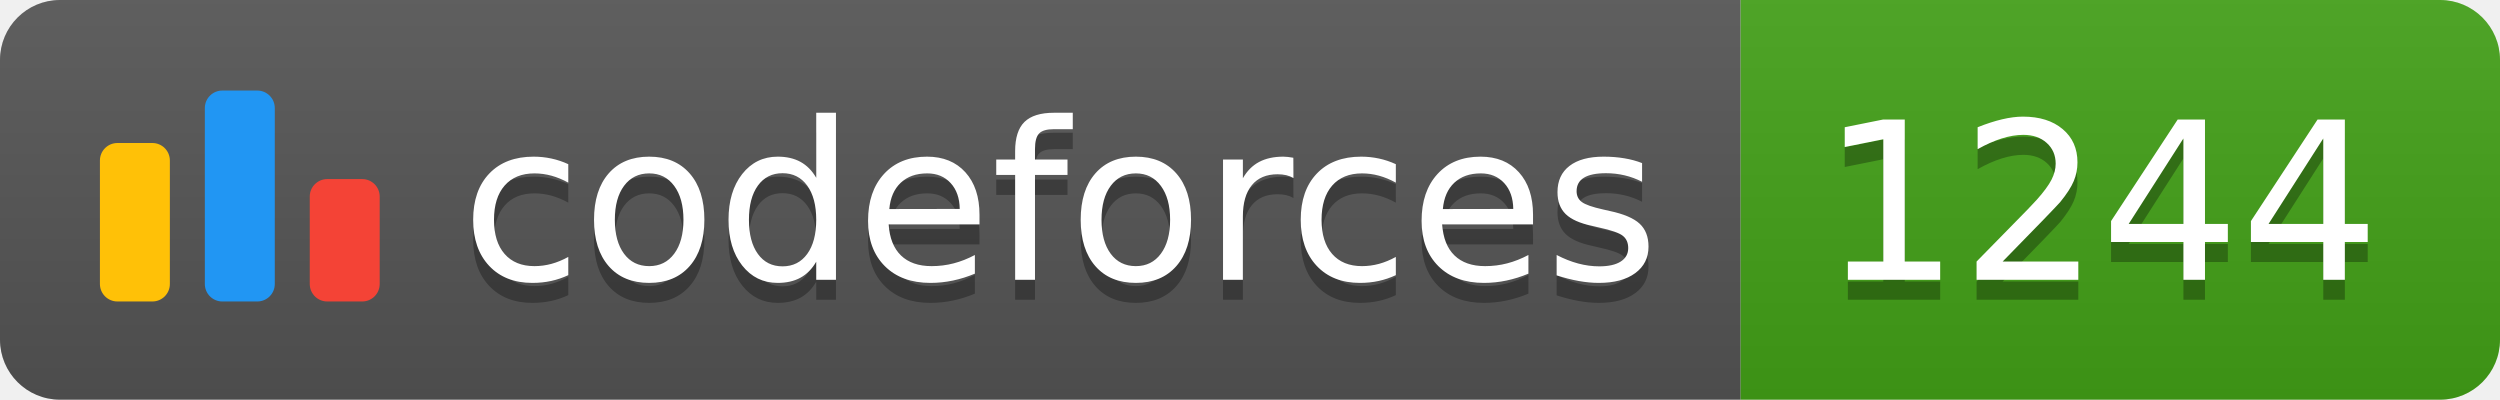
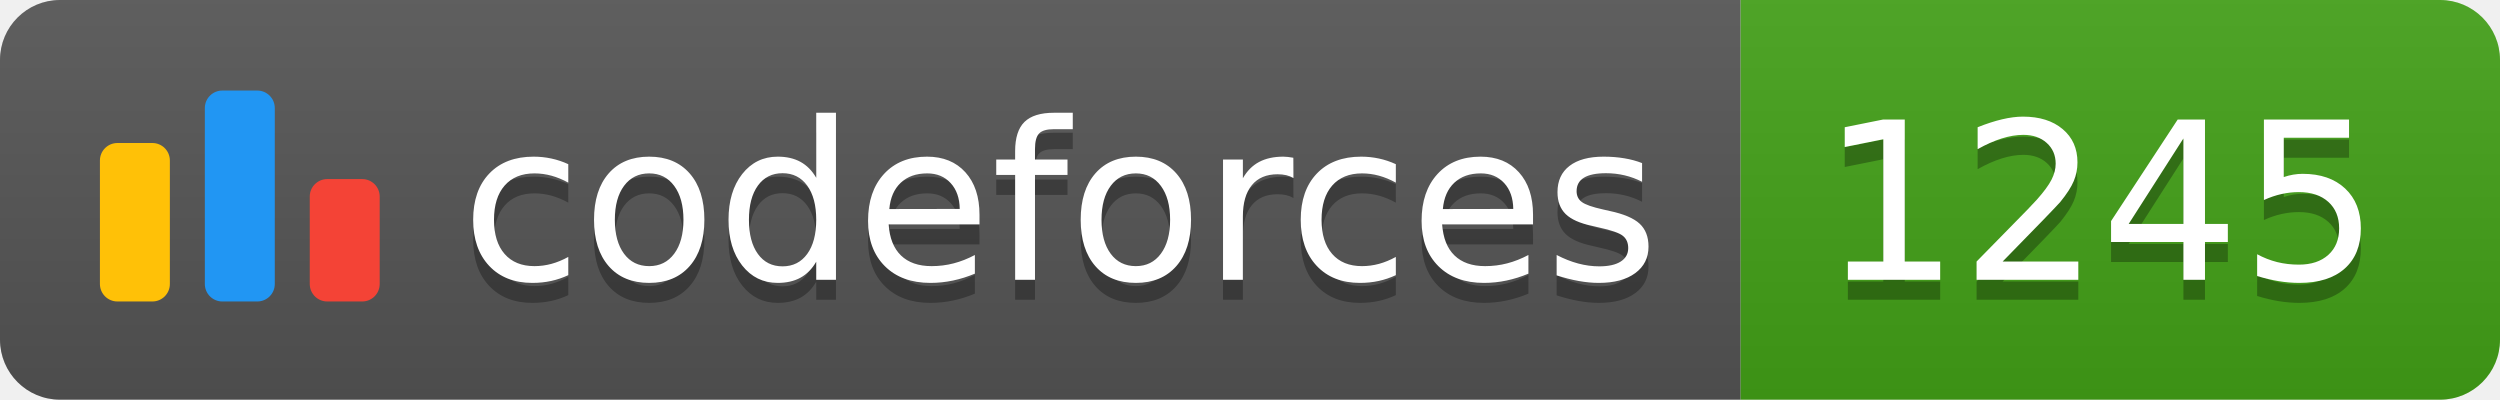
<svg xmlns="http://www.w3.org/2000/svg" width="125.1" height="20">
  <linearGradient id="smooth" x2="0" y2="100%">
    <stop offset="0" stop-color="#bbb" stop-opacity=".1" />
    <stop offset="1" stop-opacity=".1" />
  </linearGradient>
  <clipPath id="round">
    <rect width="125.1" height="20" rx="3" fill="#fff" />
  </clipPath>
  <g clip-path="url(#round)">
    <rect width="87.1" height="20" fill="#555" />
    <rect x="87.1" width="38.0" height="20" fill="#43A217" />
    <rect width="125.1" height="20" fill="url(#smooth)" />
  </g>
  <g fill="#fff" text-anchor="middle" font-family="DejaVu Sans,Verdana,Geneva,sans-serif" font-size="110">
    <svg x="5" y="3" class="logo" width="14" height="14" viewBox="0 0 32 25" fill="none">
      <rect y="6" width="8" height="18.125" rx="2" fill="#FFC107" />
      <rect x="24" y="10.125" width="8" height="14" rx="2" fill="#F44336" />
      <rect x="12" width="8" height="24.125" rx="2" fill="#2196F3" />
    </svg>
    <text x="530.5" y="150" fill="#010101" fill-opacity=".3" transform="scale(0.1)" textLength="601.0" lengthAdjust="spacing">codeforces
        </text>
    <text x="530.5" y="140" transform="scale(0.1)" textLength="601.0" lengthAdjust="spacing">codeforces</text>
-     <text x="1051.0" y="150" fill="#010101" fill-opacity=".3" transform="scale(0.1)" textLength="280.0" lengthAdjust="spacing">1244
+     <text x="1051.0" y="150" fill="#010101" fill-opacity=".3" transform="scale(0.1)" textLength="280.0" lengthAdjust="spacing">1245
        </text>
-     <text x="1051.0" y="140" transform="scale(0.1)" textLength="280.0" lengthAdjust="spacing">1244</text>
+     <text x="1051.0" y="140" transform="scale(0.1)" textLength="280.0" lengthAdjust="spacing">1245</text>
  </g>
</svg>
